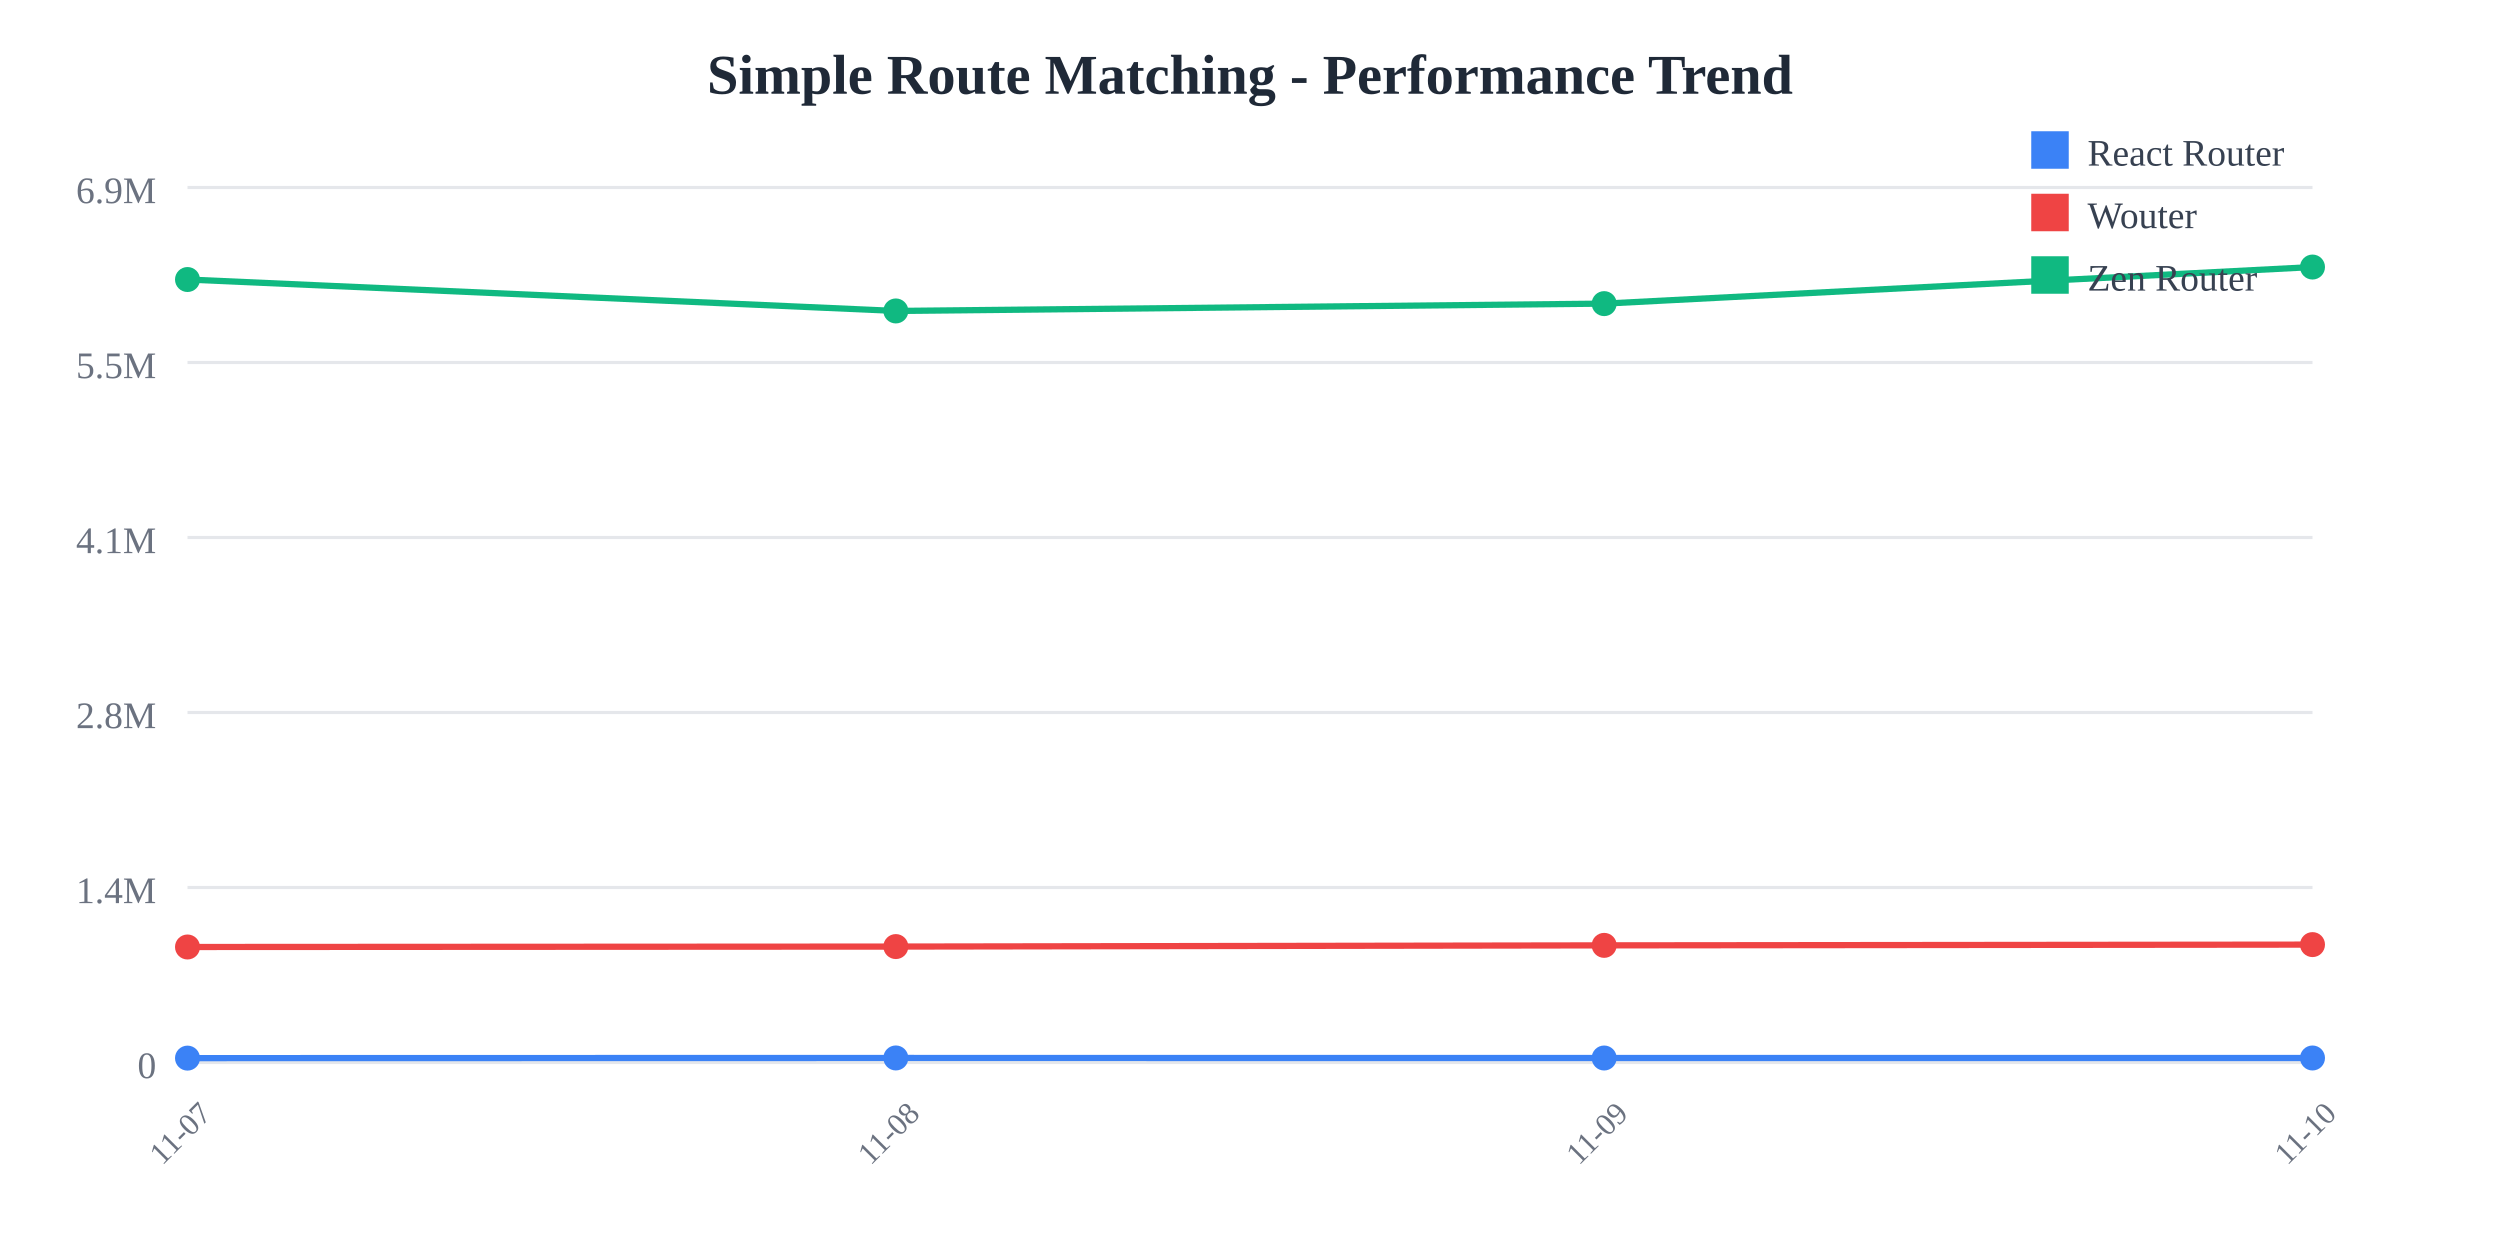
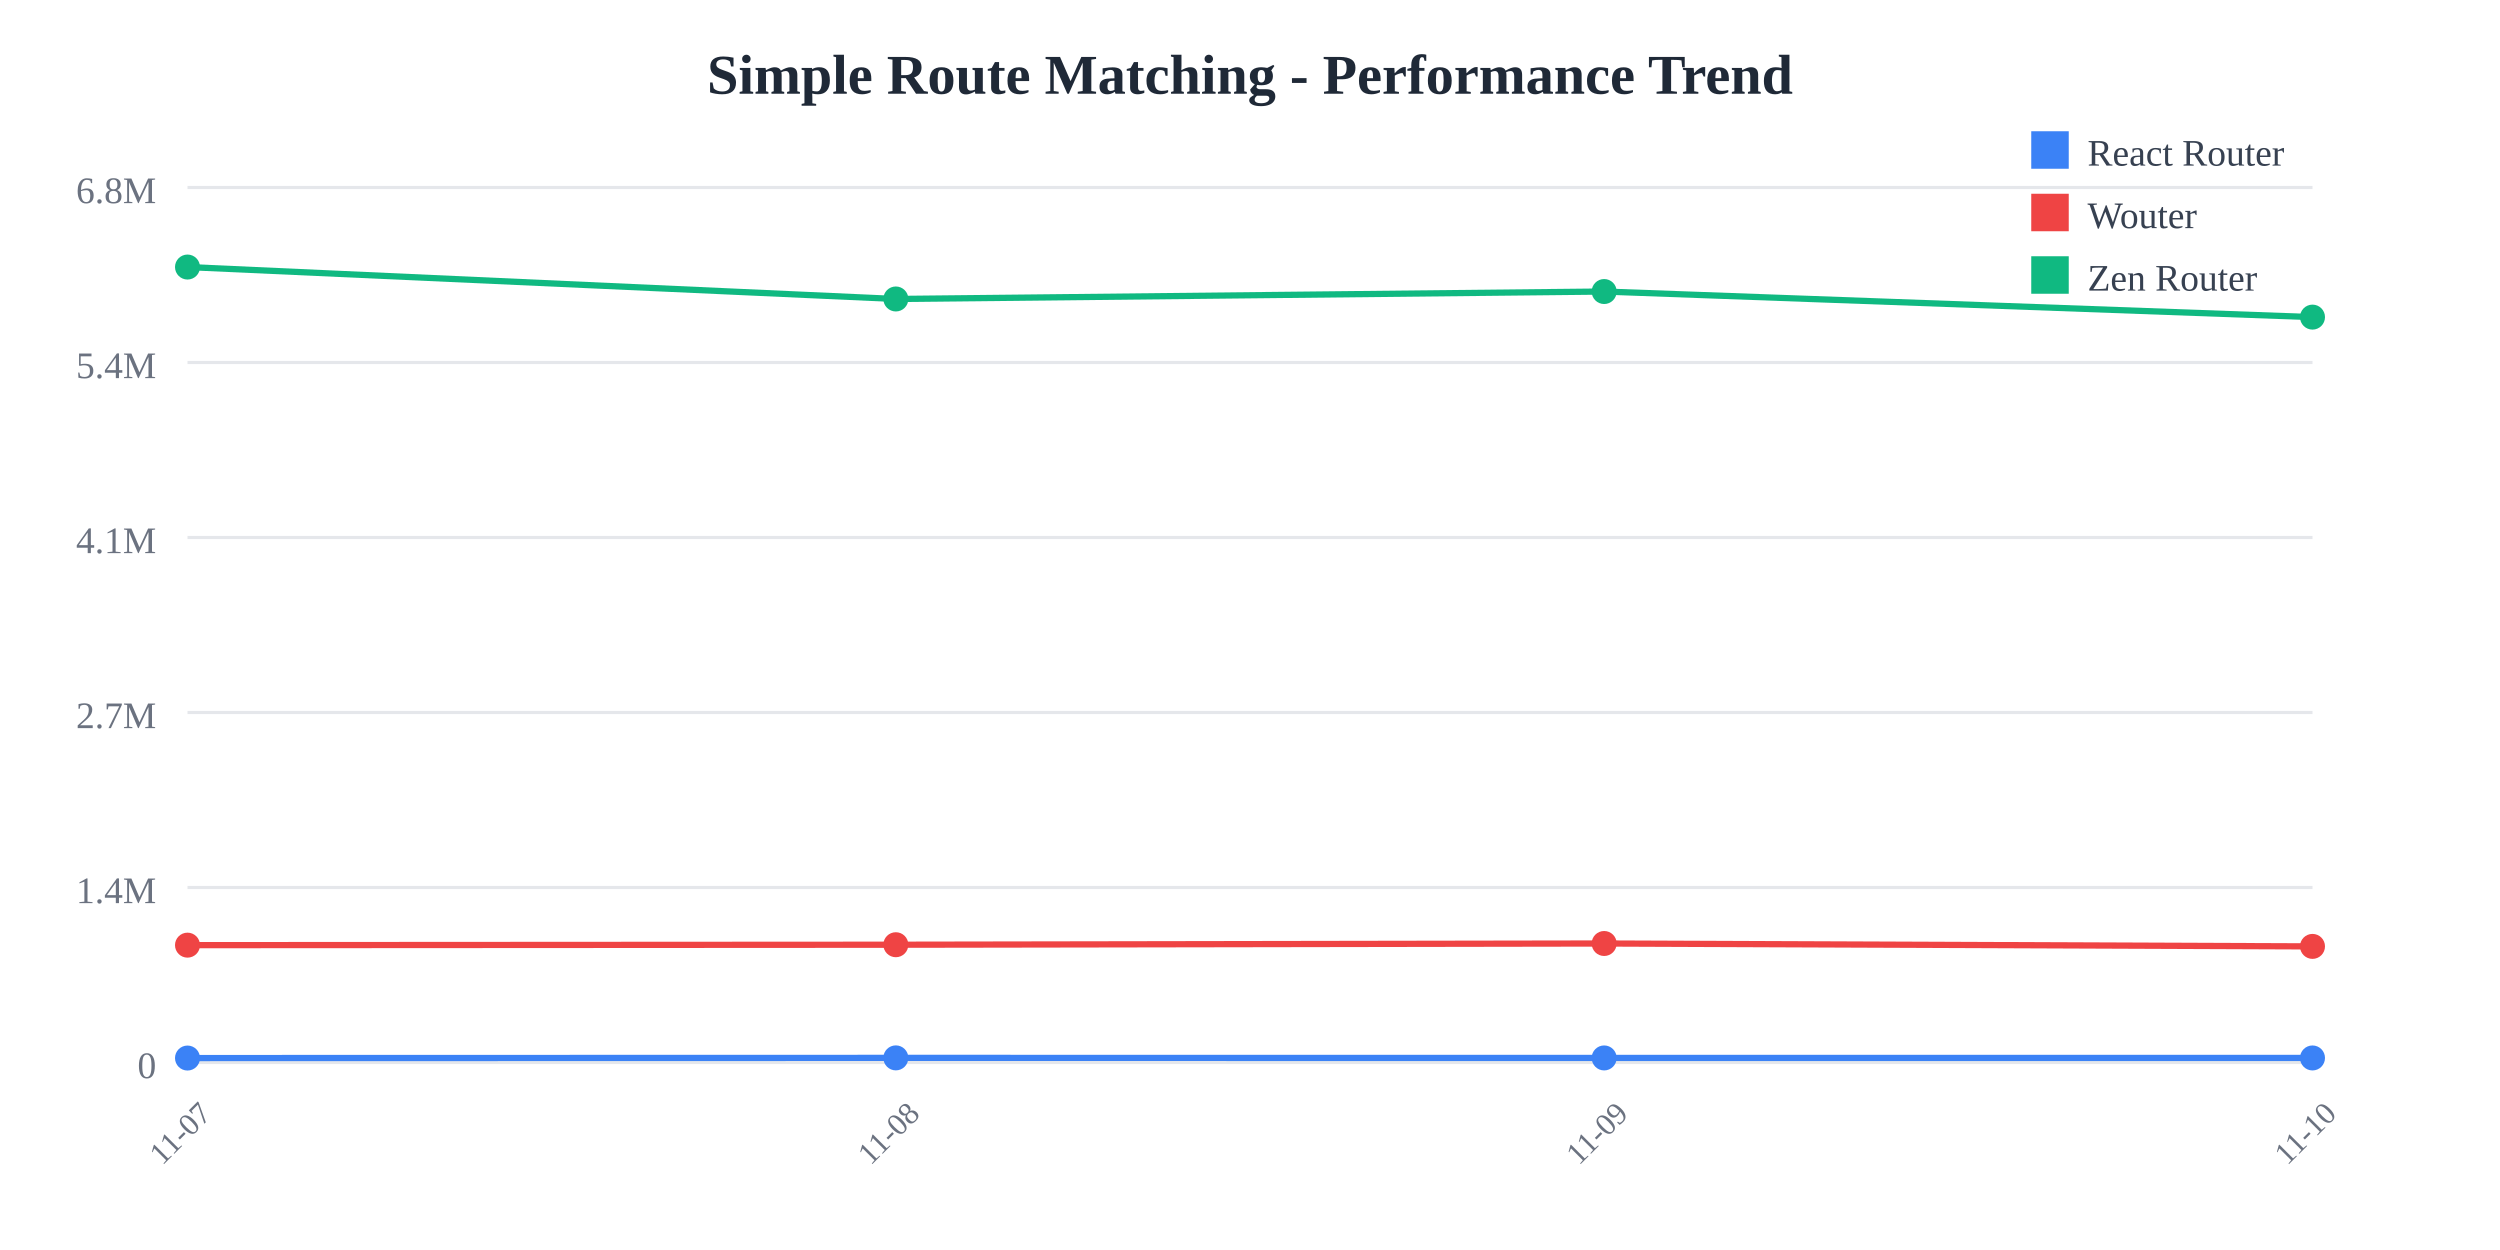
<svg xmlns="http://www.w3.org/2000/svg" width="800" height="400">
  <rect width="800" height="400" fill="white" />
  <text x="400" y="30" text-anchor="middle" font-size="18" font-weight="bold" fill="#1f2937">
    Simple Route Matching - Performance Trend
  </text>
  <line x1="60" y1="60" x2="740" y2="60" stroke="#e5e7eb" stroke-width="1" />
  <text x="50" y="65" text-anchor="end" font-size="12" fill="#6b7280">
-     6.9M
+     6.8M
  </text>
  <line x1="60" y1="116" x2="740" y2="116" stroke="#e5e7eb" stroke-width="1" />
  <text x="50" y="121" text-anchor="end" font-size="12" fill="#6b7280">
-     5.5M
+     5.4M
  </text>
  <line x1="60" y1="172" x2="740" y2="172" stroke="#e5e7eb" stroke-width="1" />
  <text x="50" y="177" text-anchor="end" font-size="12" fill="#6b7280">
    4.1M
  </text>
  <line x1="60" y1="228" x2="740" y2="228" stroke="#e5e7eb" stroke-width="1" />
  <text x="50" y="233" text-anchor="end" font-size="12" fill="#6b7280">
-     2.8M
+     2.7M
  </text>
  <line x1="60" y1="284" x2="740" y2="284" stroke="#e5e7eb" stroke-width="1" />
  <text x="50" y="289" text-anchor="end" font-size="12" fill="#6b7280">
    1.4M
  </text>
  <line x1="60" y1="340" x2="740" y2="340" stroke="#e5e7eb" stroke-width="1" />
  <text x="50" y="345" text-anchor="end" font-size="12" fill="#6b7280">
    0
  </text>
  <text x="60" y="365" text-anchor="middle" font-size="10" fill="#6b7280" transform="rotate(-45, 60, 365)">
    11-07
  </text>
  <text x="286.667" y="365" text-anchor="middle" font-size="10" fill="#6b7280" transform="rotate(-45, 286.6667, 365)">
    11-08
  </text>
  <text x="513.333" y="365" text-anchor="middle" font-size="10" fill="#6b7280" transform="rotate(-45, 513.3333, 365)">
    11-09
  </text>
  <text x="740" y="365" text-anchor="middle" font-size="10" fill="#6b7280" transform="rotate(-45, 740, 365)">
    11-10
  </text>
-   <polyline points="60,338.597 286.667,338.546 513.333,338.563 740,338.558" fill="none" stroke="#3b82f6" stroke-width="2" />
-   <circle cx="60" cy="338.597" r="4" fill="#3b82f6" />
-   <circle cx="286.667" cy="338.546" r="4" fill="#3b82f6" />
-   <circle cx="513.333" cy="338.563" r="4" fill="#3b82f6" />
-   <circle cx="740" cy="338.558" r="4" fill="#3b82f6" />
-   <polyline points="60,303.038 286.667,302.904 513.333,302.517 740,302.274" fill="none" stroke="#ef4444" stroke-width="2" />
-   <circle cx="60" cy="303.038" r="4" fill="#ef4444" />
-   <circle cx="286.667" cy="302.904" r="4" fill="#ef4444" />
-   <circle cx="513.333" cy="302.517" r="4" fill="#ef4444" />
-   <circle cx="740" cy="302.274" r="4" fill="#ef4444" />
-   <polyline points="60,89.447 286.667,99.504 513.333,97.16 740,85.455" fill="none" stroke="#10b981" stroke-width="2" />
-   <circle cx="60" cy="89.447" r="4" fill="#10b981" />
-   <circle cx="286.667" cy="99.504" r="4" fill="#10b981" />
-   <circle cx="513.333" cy="97.16" r="4" fill="#10b981" />
-   <circle cx="740" cy="85.455" r="4" fill="#10b981" />
+   <polyline points="60,338.575 286.667,338.523 513.333,338.54 740,338.546" fill="none" stroke="#3b82f6" stroke-width="2" />
+   <circle cx="60" cy="338.575" r="4" fill="#3b82f6" />
+   <circle cx="286.667" cy="338.523" r="4" fill="#3b82f6" />
+   <circle cx="513.333" cy="338.54" r="4" fill="#3b82f6" />
+   <circle cx="740" cy="338.546" r="4" fill="#3b82f6" />
+   <polyline points="60,302.449 286.667,302.313 513.333,301.92 740,302.846" fill="none" stroke="#ef4444" stroke-width="2" />
+   <circle cx="60" cy="302.449" r="4" fill="#ef4444" />
+   <circle cx="286.667" cy="302.313" r="4" fill="#ef4444" />
+   <circle cx="513.333" cy="301.92" r="4" fill="#ef4444" />
+   <circle cx="740" cy="302.846" r="4" fill="#ef4444" />
+   <polyline points="60,85.455 286.667,95.672 513.333,93.29 740,101.477" fill="none" stroke="#10b981" stroke-width="2" />
+   <circle cx="60" cy="85.455" r="4" fill="#10b981" />
+   <circle cx="286.667" cy="95.672" r="4" fill="#10b981" />
+   <circle cx="513.333" cy="93.29" r="4" fill="#10b981" />
+   <circle cx="740" cy="101.477" r="4" fill="#10b981" />
  <rect x="650" y="42" width="12" height="12" fill="#3b82f6" />
  <text x="668" y="53" font-size="12" fill="#374151">React Router</text>
  <rect x="650" y="62" width="12" height="12" fill="#ef4444" />
  <text x="668" y="73" font-size="12" fill="#374151">Wouter</text>
  <rect x="650" y="82" width="12" height="12" fill="#10b981" />
  <text x="668" y="93" font-size="12" fill="#374151">Zen Router</text>
</svg>
